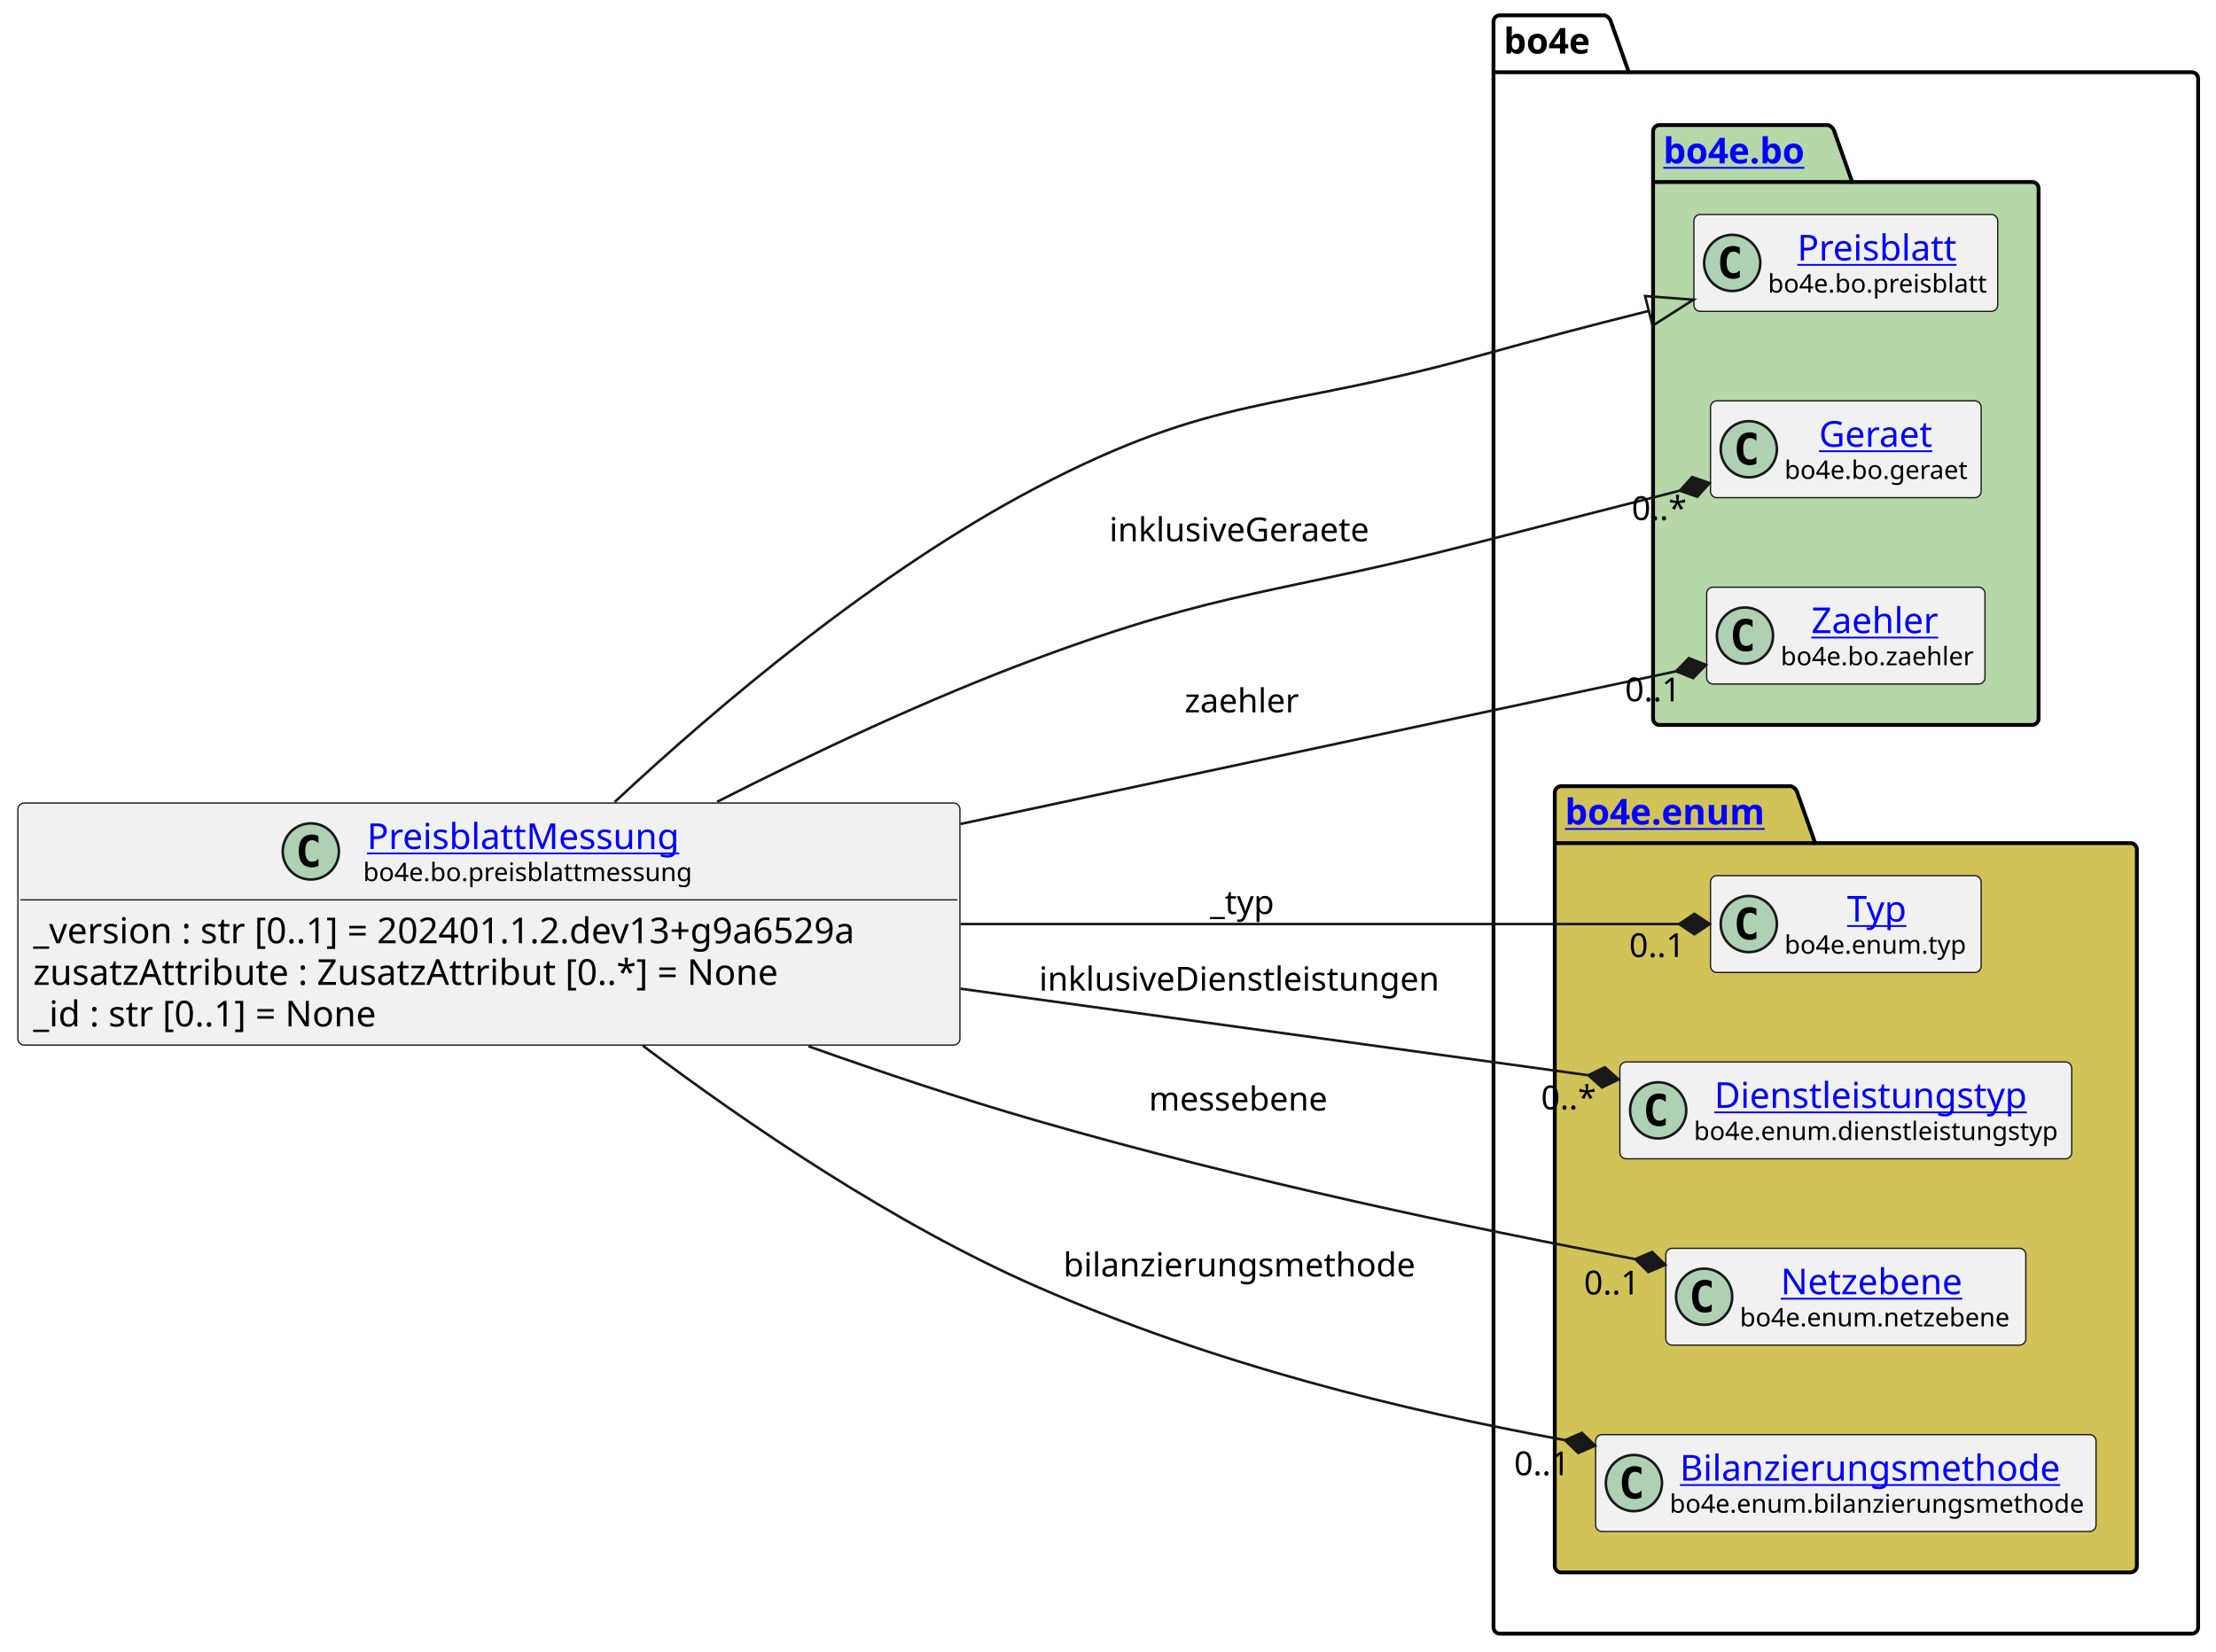
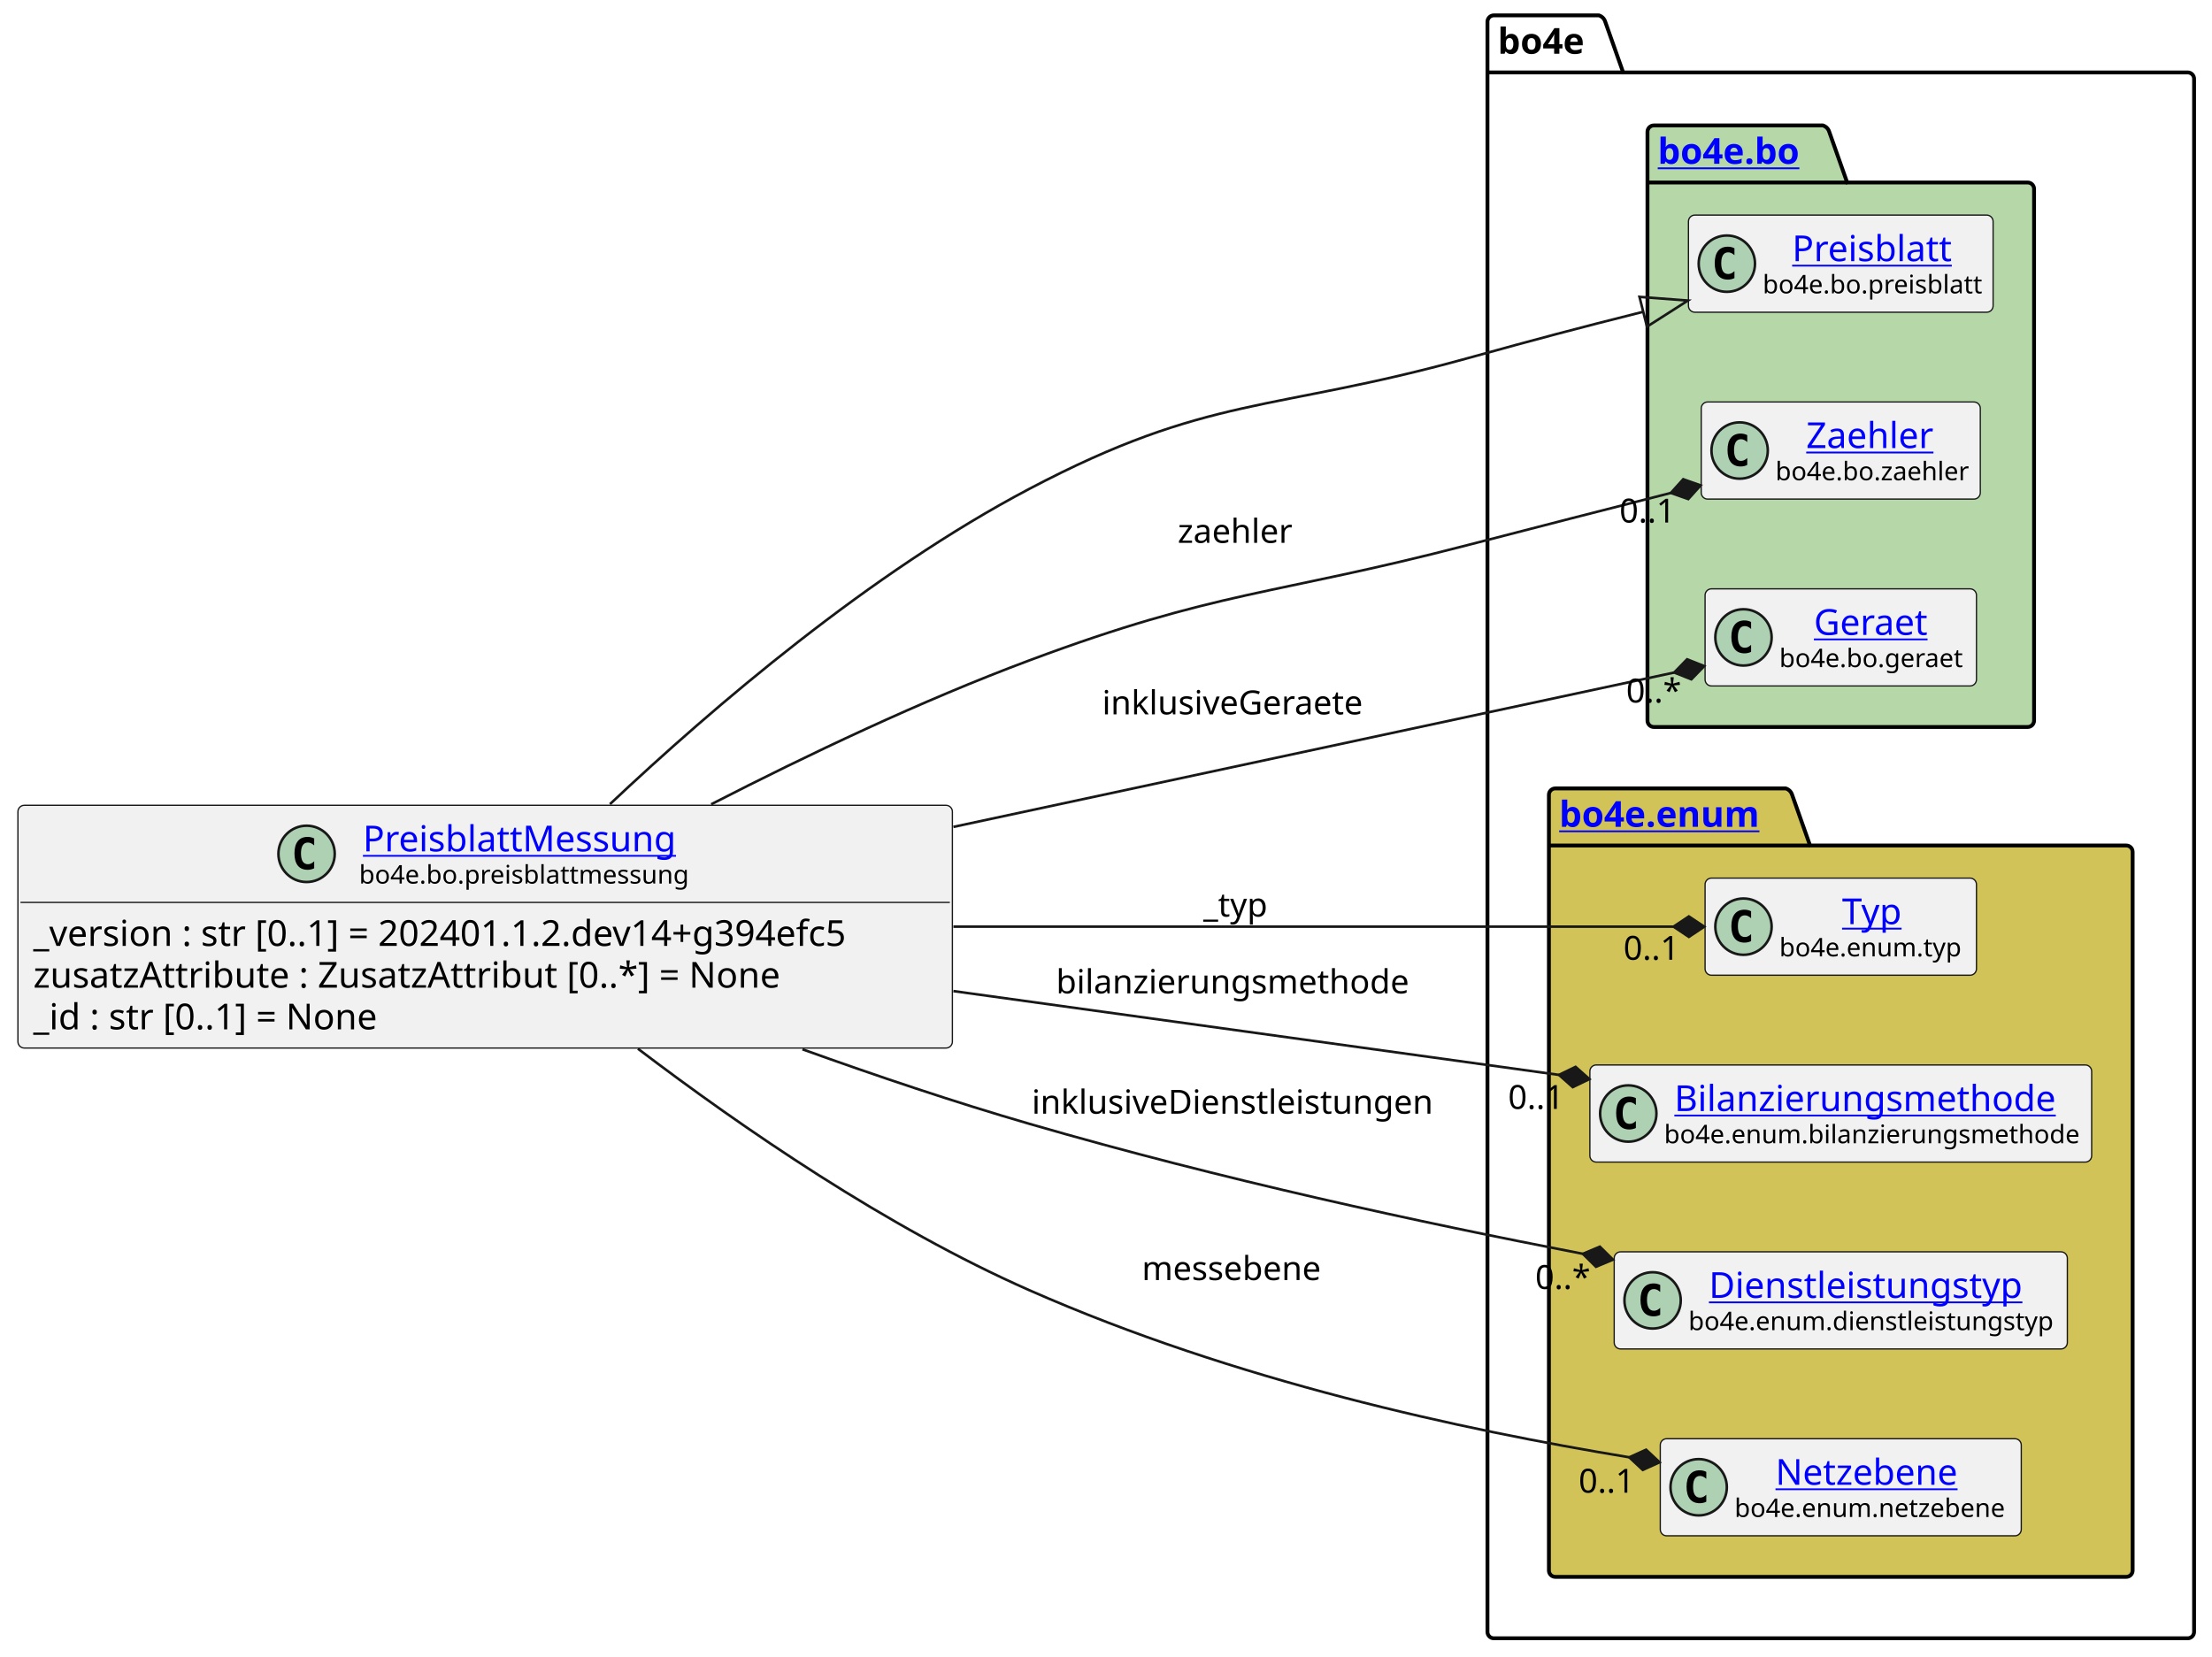
- <svg xmlns="http://www.w3.org/2000/svg" xmlns:xlink="http://www.w3.org/1999/xlink" contentStyleType="text/css" height="647px" preserveAspectRatio="none" style="width:868px;height:647px;background:#FFFFFF;" version="1.1" viewBox="0 0 868 647" width="868px" zoomAndPan="magnify">
+ <svg xmlns="http://www.w3.org/2000/svg" xmlns:xlink="http://www.w3.org/1999/xlink" contentStyleType="text/css" height="647px" preserveAspectRatio="none" style="width:864px;height:647px;background:#FFFFFF;" version="1.1" viewBox="0 0 864 647" width="864px" zoomAndPan="magnify">
  <defs />
  <g>
    <g id="cluster_bo4e">
-       <path d="M587.5,6 L628.5,6 A3.75,3.75 0 0 1 631,8.5 L638,28.297 L858.5,28.297 A2.5,2.5 0 0 1 861,30.797 L861,637.5 A2.5,2.5 0 0 1 858.5,640 L587.5,640 A2.5,2.5 0 0 1 585,637.5 L585,8.5 A2.5,2.5 0 0 1 587.5,6 " fill="none" style="stroke:#000000;stroke-width:1.5;" />
-       <line style="stroke:#000000;stroke-width:1.5;" x1="585" x2="638" y1="28.297" y2="28.297" />
-       <text fill="#000000" font-family="sans-serif" font-size="14" font-weight="bold" lengthAdjust="spacing" textLength="40" x="589" y="20.995">bo4e</text>
+       <path d="M583.5,6 L624.5,6 A3.75,3.75 0 0 1 627,8.5 L634,28.297 L854.5,28.297 A2.5,2.5 0 0 1 857,30.797 L857,637.5 A2.5,2.5 0 0 1 854.5,640 L583.5,640 A2.5,2.5 0 0 1 581,637.5 L581,8.5 A2.5,2.5 0 0 1 583.5,6 " fill="none" style="stroke:#000000;stroke-width:1.5;" />
+       <line style="stroke:#000000;stroke-width:1.5;" x1="581" x2="634" y1="28.297" y2="28.297" />
+       <text fill="#000000" font-family="sans-serif" font-size="14" font-weight="bold" lengthAdjust="spacing" textLength="40" x="585" y="20.995">bo4e</text>
    </g>
    <g id="cluster_bo">
-       <path d="M650,49 L716,49 A3.75,3.75 0 0 1 718.5,51.5 L725.5,71.297 L796,71.297 A2.5,2.5 0 0 1 798.5,73.797 L798.5,281.5 A2.5,2.5 0 0 1 796,284 L650,284 A2.5,2.5 0 0 1 647.5,281.5 L647.5,51.5 A2.5,2.5 0 0 1 650,49 " fill="#B6D7A8" style="stroke:#000000;stroke-width:1.5;" />
-       <line style="stroke:#000000;stroke-width:1.5;" x1="647.5" x2="725.5" y1="71.297" y2="71.297" />
+       <path d="M646,49 L712,49 A3.75,3.75 0 0 1 714.5,51.5 L721.5,71.297 L792,71.297 A2.5,2.5 0 0 1 794.5,73.797 L794.5,281.5 A2.5,2.5 0 0 1 792,284 L646,284 A2.5,2.5 0 0 1 643.5,281.5 L643.5,51.5 A2.5,2.5 0 0 1 646,49 " fill="#B6D7A8" style="stroke:#000000;stroke-width:1.5;" />
+       <line style="stroke:#000000;stroke-width:1.5;" x1="643.5" x2="721.5" y1="71.297" y2="71.297" />
      <a href="https://bo4e.github.io/BO4E-python/latest/api/bo4e.bo.html" target="_top" title="https://bo4e.github.io/BO4E-python/latest/api/bo4e.bo.html" xlink:actuate="onRequest" xlink:href="https://bo4e.github.io/BO4E-python/latest/api/bo4e.bo.html" xlink:show="new" xlink:title="https://bo4e.github.io/BO4E-python/latest/api/bo4e.bo.html" xlink:type="simple">
-         <text fill="#0000FF" font-family="sans-serif" font-size="14" font-weight="bold" lengthAdjust="spacing" text-decoration="underline" textLength="65" x="651.5" y="63.995">bo4e.bo</text>
+         <text fill="#0000FF" font-family="sans-serif" font-size="14" font-weight="bold" lengthAdjust="spacing" text-decoration="underline" textLength="65" x="647.5" y="63.995">bo4e.bo</text>
      </a>
    </g>
    <g id="cluster_enum">
-       <path d="M611.5,308 L701.5,308 A3.75,3.75 0 0 1 704,310.5 L711,330.297 L834.5,330.297 A2.5,2.5 0 0 1 837,332.797 L837,613.5 A2.5,2.5 0 0 1 834.5,616 L611.5,616 A2.5,2.5 0 0 1 609,613.5 L609,310.5 A2.5,2.5 0 0 1 611.5,308 " fill="#D1C358" style="stroke:#000000;stroke-width:1.5;" />
-       <line style="stroke:#000000;stroke-width:1.5;" x1="609" x2="711" y1="330.297" y2="330.297" />
+       <path d="M607.5,308 L697.5,308 A3.75,3.75 0 0 1 700,310.5 L707,330.297 L830.5,330.297 A2.5,2.5 0 0 1 833,332.797 L833,613.5 A2.5,2.5 0 0 1 830.5,616 L607.5,616 A2.5,2.5 0 0 1 605,613.5 L605,310.5 A2.5,2.5 0 0 1 607.5,308 " fill="#D1C358" style="stroke:#000000;stroke-width:1.5;" />
+       <line style="stroke:#000000;stroke-width:1.5;" x1="605" x2="707" y1="330.297" y2="330.297" />
      <a href="https://bo4e.github.io/BO4E-python/latest/api/bo4e.enum.html" target="_top" title="https://bo4e.github.io/BO4E-python/latest/api/bo4e.enum.html" xlink:actuate="onRequest" xlink:href="https://bo4e.github.io/BO4E-python/latest/api/bo4e.enum.html" xlink:show="new" xlink:title="https://bo4e.github.io/BO4E-python/latest/api/bo4e.enum.html" xlink:type="simple">
-         <text fill="#0000FF" font-family="sans-serif" font-size="14" font-weight="bold" lengthAdjust="spacing" text-decoration="underline" textLength="89" x="613" y="322.995">bo4e.enum</text>
+         <text fill="#0000FF" font-family="sans-serif" font-size="14" font-weight="bold" lengthAdjust="spacing" text-decoration="underline" textLength="89" x="609" y="322.995">bo4e.enum</text>
      </a>
    </g>
    <g id="elem_Preisblatt">
-       <rect codeLine="10" fill="#F1F1F1" height="37.938" id="Preisblatt" rx="2.5" ry="2.5" style="stroke:#181818;stroke-width:0.5;" width="119" x="663.5" y="84.03" />
-       <ellipse cx="678.5" cy="102.999" fill="#ADD1B2" rx="11" ry="11" style="stroke:#181818;stroke-width:1.0;" />
-       <path d="M681.469,108.639 Q680.891,108.936 680.25,109.077 Q679.609,109.233 678.906,109.233 Q676.406,109.233 675.078,107.593 Q673.766,105.936 673.766,102.811 Q673.766,99.686 675.078,98.03 Q676.406,96.374 678.906,96.374 Q679.609,96.374 680.25,96.53 Q680.906,96.686 681.469,96.983 L681.469,99.702 Q680.844,99.124 680.25,98.858 Q679.656,98.577 679.031,98.577 Q677.688,98.577 677,99.655 Q676.312,100.718 676.312,102.811 Q676.312,104.905 677,105.983 Q677.688,107.046 679.031,107.046 Q679.656,107.046 680.25,106.78 Q680.844,106.499 681.469,105.921 L681.469,108.639 Z " fill="#000000" />
+       <rect codeLine="10" fill="#F1F1F1" height="37.938" id="Preisblatt" rx="2.5" ry="2.5" style="stroke:#181818;stroke-width:0.5;" width="119" x="659.5" y="84.03" />
+       <ellipse cx="674.5" cy="102.999" fill="#ADD1B2" rx="11" ry="11" style="stroke:#181818;stroke-width:1.0;" />
+       <path d="M677.469,108.639 Q676.891,108.936 676.25,109.077 Q675.609,109.233 674.906,109.233 Q672.406,109.233 671.078,107.593 Q669.766,105.936 669.766,102.811 Q669.766,99.686 671.078,98.03 Q672.406,96.374 674.906,96.374 Q675.609,96.374 676.25,96.53 Q676.906,96.686 677.469,96.983 L677.469,99.702 Q676.844,99.124 676.25,98.858 Q675.656,98.577 675.031,98.577 Q673.688,98.577 673,99.655 Q672.312,100.718 672.312,102.811 Q672.312,104.905 673,105.983 Q673.688,107.046 675.031,107.046 Q675.656,107.046 676.25,106.78 Q676.844,106.499 677.469,105.921 L677.469,108.639 Z " fill="#000000" />
      <a href="https://bo4e.github.io/BO4E-python/latest/api/bo4e.bo.html#bo4e.bo.preisblatt.Preisblatt" target="_top" title="https://bo4e.github.io/BO4E-python/latest/api/bo4e.bo.html#bo4e.bo.preisblatt.Preisblatt" xlink:actuate="onRequest" xlink:href="https://bo4e.github.io/BO4E-python/latest/api/bo4e.bo.html#bo4e.bo.preisblatt.Preisblatt" xlink:show="new" xlink:title="https://bo4e.github.io/BO4E-python/latest/api/bo4e.bo.html#bo4e.bo.preisblatt.Preisblatt" xlink:type="simple">
-         <text fill="#0000FF" font-family="sans-serif" font-size="14" lengthAdjust="spacing" text-decoration="underline" textLength="64" x="704" y="102.025">Preisblatt</text>
+         <text fill="#0000FF" font-family="sans-serif" font-size="14" lengthAdjust="spacing" text-decoration="underline" textLength="64" x="700" y="102.025">Preisblatt</text>
      </a>
-       <text fill="#000000" font-family="sans-serif" font-size="10" lengthAdjust="spacing" textLength="87" x="692.5" y="114.609">bo4e.bo.preisblatt</text>
+       <text fill="#000000" font-family="sans-serif" font-size="10" lengthAdjust="spacing" textLength="87" x="688.5" y="114.609">bo4e.bo.preisblatt</text>
+     </g>
+     <g id="elem_Zaehler">
+       <rect codeLine="11" fill="#F1F1F1" height="37.938" id="Zaehler" rx="2.5" ry="2.5" style="stroke:#181818;stroke-width:0.5;" width="109" x="664.5" y="157.03" />
+       <ellipse cx="679.5" cy="175.999" fill="#ADD1B2" rx="11" ry="11" style="stroke:#181818;stroke-width:1.0;" />
+       <path d="M682.469,181.639 Q681.891,181.936 681.25,182.077 Q680.609,182.233 679.906,182.233 Q677.406,182.233 676.078,180.593 Q674.766,178.936 674.766,175.811 Q674.766,172.686 676.078,171.03 Q677.406,169.374 679.906,169.374 Q680.609,169.374 681.25,169.53 Q681.906,169.686 682.469,169.983 L682.469,172.702 Q681.844,172.124 681.25,171.858 Q680.656,171.577 680.031,171.577 Q678.688,171.577 678,172.655 Q677.312,173.718 677.312,175.811 Q677.312,177.905 678,178.983 Q678.688,180.046 680.031,180.046 Q680.656,180.046 681.25,179.78 Q681.844,179.499 682.469,178.921 L682.469,181.639 Z " fill="#000000" />
+       <a href="https://bo4e.github.io/BO4E-python/latest/api/bo4e.bo.html#bo4e.bo.zaehler.Zaehler" target="_top" title="https://bo4e.github.io/BO4E-python/latest/api/bo4e.bo.html#bo4e.bo.zaehler.Zaehler" xlink:actuate="onRequest" xlink:href="https://bo4e.github.io/BO4E-python/latest/api/bo4e.bo.html#bo4e.bo.zaehler.Zaehler" xlink:show="new" xlink:title="https://bo4e.github.io/BO4E-python/latest/api/bo4e.bo.html#bo4e.bo.zaehler.Zaehler" xlink:type="simple">
+         <text fill="#0000FF" font-family="sans-serif" font-size="14" lengthAdjust="spacing" text-decoration="underline" textLength="53" x="705.5" y="175.025">Zaehler</text>
+       </a>
+       <text fill="#000000" font-family="sans-serif" font-size="10" lengthAdjust="spacing" textLength="77" x="693.5" y="187.609">bo4e.bo.zaehler</text>
    </g>
    <g id="elem_Geraet">
-       <rect codeLine="11" fill="#F1F1F1" height="37.938" id="Geraet" rx="2.5" ry="2.5" style="stroke:#181818;stroke-width:0.5;" width="106" x="670" y="157.03" />
-       <ellipse cx="685" cy="175.999" fill="#ADD1B2" rx="11" ry="11" style="stroke:#181818;stroke-width:1.0;" />
-       <path d="M687.969,181.639 Q687.391,181.936 686.75,182.077 Q686.109,182.233 685.406,182.233 Q682.906,182.233 681.578,180.593 Q680.266,178.936 680.266,175.811 Q680.266,172.686 681.578,171.03 Q682.906,169.374 685.406,169.374 Q686.109,169.374 686.75,169.53 Q687.406,169.686 687.969,169.983 L687.969,172.702 Q687.344,172.124 686.75,171.858 Q686.156,171.577 685.531,171.577 Q684.188,171.577 683.5,172.655 Q682.812,173.718 682.812,175.811 Q682.812,177.905 683.5,178.983 Q684.188,180.046 685.531,180.046 Q686.156,180.046 686.75,179.78 Q687.344,179.499 687.969,178.921 L687.969,181.639 Z " fill="#000000" />
+       <rect codeLine="12" fill="#F1F1F1" height="37.938" id="Geraet" rx="2.5" ry="2.5" style="stroke:#181818;stroke-width:0.5;" width="106" x="666" y="230.03" />
+       <ellipse cx="681" cy="248.999" fill="#ADD1B2" rx="11" ry="11" style="stroke:#181818;stroke-width:1.0;" />
+       <path d="M683.969,254.639 Q683.391,254.936 682.75,255.077 Q682.109,255.233 681.406,255.233 Q678.906,255.233 677.578,253.593 Q676.266,251.936 676.266,248.811 Q676.266,245.686 677.578,244.03 Q678.906,242.374 681.406,242.374 Q682.109,242.374 682.75,242.53 Q683.406,242.686 683.969,242.983 L683.969,245.702 Q683.344,245.124 682.75,244.858 Q682.156,244.577 681.531,244.577 Q680.188,244.577 679.5,245.655 Q678.812,246.718 678.812,248.811 Q678.812,250.905 679.5,251.983 Q680.188,253.046 681.531,253.046 Q682.156,253.046 682.75,252.78 Q683.344,252.499 683.969,251.921 L683.969,254.639 Z " fill="#000000" />
      <a href="https://bo4e.github.io/BO4E-python/latest/api/bo4e.bo.html#bo4e.bo.geraet.Geraet" target="_top" title="https://bo4e.github.io/BO4E-python/latest/api/bo4e.bo.html#bo4e.bo.geraet.Geraet" xlink:actuate="onRequest" xlink:href="https://bo4e.github.io/BO4E-python/latest/api/bo4e.bo.html#bo4e.bo.geraet.Geraet" xlink:show="new" xlink:title="https://bo4e.github.io/BO4E-python/latest/api/bo4e.bo.html#bo4e.bo.geraet.Geraet" xlink:type="simple">
-         <text fill="#0000FF" font-family="sans-serif" font-size="14" lengthAdjust="spacing" text-decoration="underline" textLength="47" x="712.5" y="175.025">Geraet</text>
+         <text fill="#0000FF" font-family="sans-serif" font-size="14" lengthAdjust="spacing" text-decoration="underline" textLength="47" x="708.5" y="248.025">Geraet</text>
      </a>
-       <text fill="#000000" font-family="sans-serif" font-size="10" lengthAdjust="spacing" textLength="74" x="699" y="187.609">bo4e.bo.geraet</text>
-     </g>
-     <g id="elem_Zaehler">
-       <rect codeLine="12" fill="#F1F1F1" height="37.938" id="Zaehler" rx="2.5" ry="2.5" style="stroke:#181818;stroke-width:0.5;" width="109" x="668.5" y="230.03" />
-       <ellipse cx="683.5" cy="248.999" fill="#ADD1B2" rx="11" ry="11" style="stroke:#181818;stroke-width:1.0;" />
-       <path d="M686.469,254.639 Q685.891,254.936 685.25,255.077 Q684.609,255.233 683.906,255.233 Q681.406,255.233 680.078,253.593 Q678.766,251.936 678.766,248.811 Q678.766,245.686 680.078,244.03 Q681.406,242.374 683.906,242.374 Q684.609,242.374 685.25,242.53 Q685.906,242.686 686.469,242.983 L686.469,245.702 Q685.844,245.124 685.25,244.858 Q684.656,244.577 684.031,244.577 Q682.688,244.577 682,245.655 Q681.312,246.718 681.312,248.811 Q681.312,250.905 682,251.983 Q682.688,253.046 684.031,253.046 Q684.656,253.046 685.25,252.78 Q685.844,252.499 686.469,251.921 L686.469,254.639 Z " fill="#000000" />
-       <a href="https://bo4e.github.io/BO4E-python/latest/api/bo4e.bo.html#bo4e.bo.zaehler.Zaehler" target="_top" title="https://bo4e.github.io/BO4E-python/latest/api/bo4e.bo.html#bo4e.bo.zaehler.Zaehler" xlink:actuate="onRequest" xlink:href="https://bo4e.github.io/BO4E-python/latest/api/bo4e.bo.html#bo4e.bo.zaehler.Zaehler" xlink:show="new" xlink:title="https://bo4e.github.io/BO4E-python/latest/api/bo4e.bo.html#bo4e.bo.zaehler.Zaehler" xlink:type="simple">
-         <text fill="#0000FF" font-family="sans-serif" font-size="14" lengthAdjust="spacing" text-decoration="underline" textLength="53" x="709.5" y="248.025">Zaehler</text>
-       </a>
-       <text fill="#000000" font-family="sans-serif" font-size="10" lengthAdjust="spacing" textLength="77" x="697.5" y="260.609">bo4e.bo.zaehler</text>
+       <text fill="#000000" font-family="sans-serif" font-size="10" lengthAdjust="spacing" textLength="74" x="695" y="260.609">bo4e.bo.geraet</text>
    </g>
    <g id="elem_Typ">
-       <rect codeLine="15" fill="#F1F1F1" height="37.938" id="Typ" rx="2.5" ry="2.5" style="stroke:#181818;stroke-width:0.5;" width="106" x="670" y="343.03" />
-       <ellipse cx="685" cy="361.999" fill="#ADD1B2" rx="11" ry="11" style="stroke:#181818;stroke-width:1.0;" />
-       <path d="M687.969,367.639 Q687.391,367.936 686.75,368.077 Q686.109,368.233 685.406,368.233 Q682.906,368.233 681.578,366.592 Q680.266,364.936 680.266,361.811 Q680.266,358.686 681.578,357.03 Q682.906,355.374 685.406,355.374 Q686.109,355.374 686.75,355.53 Q687.406,355.686 687.969,355.983 L687.969,358.702 Q687.344,358.124 686.75,357.858 Q686.156,357.577 685.531,357.577 Q684.188,357.577 683.5,358.655 Q682.812,359.717 682.812,361.811 Q682.812,363.905 683.5,364.983 Q684.188,366.046 685.531,366.046 Q686.156,366.046 686.75,365.78 Q687.344,365.499 687.969,364.921 L687.969,367.639 Z " fill="#000000" />
+       <rect codeLine="15" fill="#F1F1F1" height="37.938" id="Typ" rx="2.5" ry="2.5" style="stroke:#181818;stroke-width:0.5;" width="106" x="666" y="343.03" />
+       <ellipse cx="681" cy="361.999" fill="#ADD1B2" rx="11" ry="11" style="stroke:#181818;stroke-width:1.0;" />
+       <path d="M683.969,367.639 Q683.391,367.936 682.75,368.077 Q682.109,368.233 681.406,368.233 Q678.906,368.233 677.578,366.592 Q676.266,364.936 676.266,361.811 Q676.266,358.686 677.578,357.03 Q678.906,355.374 681.406,355.374 Q682.109,355.374 682.75,355.53 Q683.406,355.686 683.969,355.983 L683.969,358.702 Q683.344,358.124 682.75,357.858 Q682.156,357.577 681.531,357.577 Q680.188,357.577 679.5,358.655 Q678.812,359.717 678.812,361.811 Q678.812,363.905 679.5,364.983 Q680.188,366.046 681.531,366.046 Q682.156,366.046 682.75,365.78 Q683.344,365.499 683.969,364.921 L683.969,367.639 Z " fill="#000000" />
      <a href="https://bo4e.github.io/BO4E-python/latest/api/bo4e.enum.html#bo4e.enum.typ.Typ" target="_top" title="https://bo4e.github.io/BO4E-python/latest/api/bo4e.enum.html#bo4e.enum.typ.Typ" xlink:actuate="onRequest" xlink:href="https://bo4e.github.io/BO4E-python/latest/api/bo4e.enum.html#bo4e.enum.typ.Typ" xlink:show="new" xlink:title="https://bo4e.github.io/BO4E-python/latest/api/bo4e.enum.html#bo4e.enum.typ.Typ" xlink:type="simple">
-         <text fill="#0000FF" font-family="sans-serif" font-size="14" lengthAdjust="spacing" text-decoration="underline" textLength="25" x="723.5" y="361.025">Typ</text>
+         <text fill="#0000FF" font-family="sans-serif" font-size="14" lengthAdjust="spacing" text-decoration="underline" textLength="25" x="719.5" y="361.025">Typ</text>
      </a>
-       <text fill="#000000" font-family="sans-serif" font-size="10" lengthAdjust="spacing" textLength="74" x="699" y="373.609">bo4e.enum.typ</text>
+       <text fill="#000000" font-family="sans-serif" font-size="10" lengthAdjust="spacing" textLength="74" x="695" y="373.609">bo4e.enum.typ</text>
+     </g>
+     <g id="elem_Bilanzierungsmethode">
+       <rect codeLine="16" fill="#F1F1F1" height="37.938" id="Bilanzierungsmethode" rx="2.5" ry="2.5" style="stroke:#181818;stroke-width:0.5;" width="196" x="621" y="416.03" />
+       <ellipse cx="636" cy="434.999" fill="#ADD1B2" rx="11" ry="11" style="stroke:#181818;stroke-width:1.0;" />
+       <path d="M638.969,440.639 Q638.391,440.936 637.75,441.077 Q637.109,441.233 636.406,441.233 Q633.906,441.233 632.578,439.592 Q631.266,437.936 631.266,434.811 Q631.266,431.686 632.578,430.03 Q633.906,428.374 636.406,428.374 Q637.109,428.374 637.75,428.53 Q638.406,428.686 638.969,428.983 L638.969,431.702 Q638.344,431.124 637.75,430.858 Q637.156,430.577 636.531,430.577 Q635.188,430.577 634.5,431.655 Q633.812,432.717 633.812,434.811 Q633.812,436.905 634.5,437.983 Q635.188,439.046 636.531,439.046 Q637.156,439.046 637.75,438.78 Q638.344,438.499 638.969,437.921 L638.969,440.639 Z " fill="#000000" />
+       <a href="https://bo4e.github.io/BO4E-python/latest/api/bo4e.enum.html#bo4e.enum.bilanzierungsmethode.Bilanzierungsmethode" target="_top" title="https://bo4e.github.io/BO4E-python/latest/api/bo4e.enum.html#bo4e.enum.bilanzierungsmethode.Bilanzierungsmethode" xlink:actuate="onRequest" xlink:href="https://bo4e.github.io/BO4E-python/latest/api/bo4e.enum.html#bo4e.enum.bilanzierungsmethode.Bilanzierungsmethode" xlink:show="new" xlink:title="https://bo4e.github.io/BO4E-python/latest/api/bo4e.enum.html#bo4e.enum.bilanzierungsmethode.Bilanzierungsmethode" xlink:type="simple">
+         <text fill="#0000FF" font-family="sans-serif" font-size="14" lengthAdjust="spacing" text-decoration="underline" textLength="156" x="654" y="434.025">Bilanzierungsmethode</text>
+       </a>
+       <text fill="#000000" font-family="sans-serif" font-size="10" lengthAdjust="spacing" textLength="164" x="650" y="446.609">bo4e.enum.bilanzierungsmethode</text>
    </g>
    <g id="elem_Dienstleistungstyp">
-       <rect codeLine="16" fill="#F1F1F1" height="37.938" id="Dienstleistungstyp" rx="2.5" ry="2.5" style="stroke:#181818;stroke-width:0.5;" width="177" x="634.5" y="416.03" />
-       <ellipse cx="649.5" cy="434.999" fill="#ADD1B2" rx="11" ry="11" style="stroke:#181818;stroke-width:1.0;" />
-       <path d="M652.469,440.639 Q651.891,440.936 651.25,441.077 Q650.609,441.233 649.906,441.233 Q647.406,441.233 646.078,439.592 Q644.766,437.936 644.766,434.811 Q644.766,431.686 646.078,430.03 Q647.406,428.374 649.906,428.374 Q650.609,428.374 651.25,428.53 Q651.906,428.686 652.469,428.983 L652.469,431.702 Q651.844,431.124 651.25,430.858 Q650.656,430.577 650.031,430.577 Q648.688,430.577 648,431.655 Q647.312,432.717 647.312,434.811 Q647.312,436.905 648,437.983 Q648.688,439.046 650.031,439.046 Q650.656,439.046 651.25,438.78 Q651.844,438.499 652.469,437.921 L652.469,440.639 Z " fill="#000000" />
+       <rect codeLine="17" fill="#F1F1F1" height="37.938" id="Dienstleistungstyp" rx="2.5" ry="2.5" style="stroke:#181818;stroke-width:0.5;" width="177" x="630.5" y="489.03" />
+       <ellipse cx="645.5" cy="507.999" fill="#ADD1B2" rx="11" ry="11" style="stroke:#181818;stroke-width:1.0;" />
+       <path d="M648.469,513.639 Q647.891,513.936 647.25,514.077 Q646.609,514.233 645.906,514.233 Q643.406,514.233 642.078,512.592 Q640.766,510.936 640.766,507.811 Q640.766,504.686 642.078,503.03 Q643.406,501.374 645.906,501.374 Q646.609,501.374 647.25,501.53 Q647.906,501.686 648.469,501.983 L648.469,504.702 Q647.844,504.124 647.25,503.858 Q646.656,503.577 646.031,503.577 Q644.688,503.577 644,504.655 Q643.312,505.717 643.312,507.811 Q643.312,509.905 644,510.983 Q644.688,512.046 646.031,512.046 Q646.656,512.046 647.25,511.78 Q647.844,511.499 648.469,510.921 L648.469,513.639 Z " fill="#000000" />
      <a href="https://bo4e.github.io/BO4E-python/latest/api/bo4e.enum.html#bo4e.enum.dienstleistungstyp.Dienstleistungstyp" target="_top" title="https://bo4e.github.io/BO4E-python/latest/api/bo4e.enum.html#bo4e.enum.dienstleistungstyp.Dienstleistungstyp" xlink:actuate="onRequest" xlink:href="https://bo4e.github.io/BO4E-python/latest/api/bo4e.enum.html#bo4e.enum.dienstleistungstyp.Dienstleistungstyp" xlink:show="new" xlink:title="https://bo4e.github.io/BO4E-python/latest/api/bo4e.enum.html#bo4e.enum.dienstleistungstyp.Dienstleistungstyp" xlink:type="simple">
-         <text fill="#0000FF" font-family="sans-serif" font-size="14" lengthAdjust="spacing" text-decoration="underline" textLength="129" x="671.5" y="434.025">Dienstleistungstyp</text>
+         <text fill="#0000FF" font-family="sans-serif" font-size="14" lengthAdjust="spacing" text-decoration="underline" textLength="129" x="667.5" y="507.025">Dienstleistungstyp</text>
      </a>
-       <text fill="#000000" font-family="sans-serif" font-size="10" lengthAdjust="spacing" textLength="145" x="663.5" y="446.609">bo4e.enum.dienstleistungstyp</text>
+       <text fill="#000000" font-family="sans-serif" font-size="10" lengthAdjust="spacing" textLength="145" x="659.5" y="519.609">bo4e.enum.dienstleistungstyp</text>
    </g>
    <g id="elem_Netzebene">
-       <rect codeLine="17" fill="#F1F1F1" height="37.938" id="Netzebene" rx="2.5" ry="2.5" style="stroke:#181818;stroke-width:0.5;" width="141" x="652.5" y="489.03" />
-       <ellipse cx="667.5" cy="507.999" fill="#ADD1B2" rx="11" ry="11" style="stroke:#181818;stroke-width:1.0;" />
-       <path d="M670.469,513.639 Q669.891,513.936 669.25,514.077 Q668.609,514.233 667.906,514.233 Q665.406,514.233 664.078,512.592 Q662.766,510.936 662.766,507.811 Q662.766,504.686 664.078,503.03 Q665.406,501.374 667.906,501.374 Q668.609,501.374 669.25,501.53 Q669.906,501.686 670.469,501.983 L670.469,504.702 Q669.844,504.124 669.25,503.858 Q668.656,503.577 668.031,503.577 Q666.688,503.577 666,504.655 Q665.312,505.717 665.312,507.811 Q665.312,509.905 666,510.983 Q666.688,512.046 668.031,512.046 Q668.656,512.046 669.25,511.78 Q669.844,511.499 670.469,510.921 L670.469,513.639 Z " fill="#000000" />
+       <rect codeLine="18" fill="#F1F1F1" height="37.938" id="Netzebene" rx="2.5" ry="2.5" style="stroke:#181818;stroke-width:0.5;" width="141" x="648.5" y="562.03" />
+       <ellipse cx="663.5" cy="580.999" fill="#ADD1B2" rx="11" ry="11" style="stroke:#181818;stroke-width:1.0;" />
+       <path d="M666.469,586.639 Q665.891,586.936 665.25,587.077 Q664.609,587.233 663.906,587.233 Q661.406,587.233 660.078,585.592 Q658.766,583.936 658.766,580.811 Q658.766,577.686 660.078,576.03 Q661.406,574.374 663.906,574.374 Q664.609,574.374 665.25,574.53 Q665.906,574.686 666.469,574.983 L666.469,577.702 Q665.844,577.124 665.25,576.858 Q664.656,576.577 664.031,576.577 Q662.688,576.577 662,577.655 Q661.312,578.717 661.312,580.811 Q661.312,582.905 662,583.983 Q662.688,585.046 664.031,585.046 Q664.656,585.046 665.25,584.78 Q665.844,584.499 666.469,583.921 L666.469,586.639 Z " fill="#000000" />
      <a href="https://bo4e.github.io/BO4E-python/latest/api/bo4e.enum.html#bo4e.enum.netzebene.Netzebene" target="_top" title="https://bo4e.github.io/BO4E-python/latest/api/bo4e.enum.html#bo4e.enum.netzebene.Netzebene" xlink:actuate="onRequest" xlink:href="https://bo4e.github.io/BO4E-python/latest/api/bo4e.enum.html#bo4e.enum.netzebene.Netzebene" xlink:show="new" xlink:title="https://bo4e.github.io/BO4E-python/latest/api/bo4e.enum.html#bo4e.enum.netzebene.Netzebene" xlink:type="simple">
-         <text fill="#0000FF" font-family="sans-serif" font-size="14" lengthAdjust="spacing" text-decoration="underline" textLength="77" x="697.5" y="507.025">Netzebene</text>
+         <text fill="#0000FF" font-family="sans-serif" font-size="14" lengthAdjust="spacing" text-decoration="underline" textLength="77" x="693.5" y="580.025">Netzebene</text>
      </a>
-       <text fill="#000000" font-family="sans-serif" font-size="10" lengthAdjust="spacing" textLength="109" x="681.5" y="519.609">bo4e.enum.netzebene</text>
-     </g>
-     <g id="elem_Bilanzierungsmethode">
-       <rect codeLine="18" fill="#F1F1F1" height="37.938" id="Bilanzierungsmethode" rx="2.5" ry="2.5" style="stroke:#181818;stroke-width:0.5;" width="196" x="625" y="562.03" />
-       <ellipse cx="640" cy="580.999" fill="#ADD1B2" rx="11" ry="11" style="stroke:#181818;stroke-width:1.0;" />
-       <path d="M642.969,586.639 Q642.391,586.936 641.75,587.077 Q641.109,587.233 640.406,587.233 Q637.906,587.233 636.578,585.592 Q635.266,583.936 635.266,580.811 Q635.266,577.686 636.578,576.03 Q637.906,574.374 640.406,574.374 Q641.109,574.374 641.75,574.53 Q642.406,574.686 642.969,574.983 L642.969,577.702 Q642.344,577.124 641.75,576.858 Q641.156,576.577 640.531,576.577 Q639.188,576.577 638.5,577.655 Q637.812,578.717 637.812,580.811 Q637.812,582.905 638.5,583.983 Q639.188,585.046 640.531,585.046 Q641.156,585.046 641.75,584.78 Q642.344,584.499 642.969,583.921 L642.969,586.639 Z " fill="#000000" />
-       <a href="https://bo4e.github.io/BO4E-python/latest/api/bo4e.enum.html#bo4e.enum.bilanzierungsmethode.Bilanzierungsmethode" target="_top" title="https://bo4e.github.io/BO4E-python/latest/api/bo4e.enum.html#bo4e.enum.bilanzierungsmethode.Bilanzierungsmethode" xlink:actuate="onRequest" xlink:href="https://bo4e.github.io/BO4E-python/latest/api/bo4e.enum.html#bo4e.enum.bilanzierungsmethode.Bilanzierungsmethode" xlink:show="new" xlink:title="https://bo4e.github.io/BO4E-python/latest/api/bo4e.enum.html#bo4e.enum.bilanzierungsmethode.Bilanzierungsmethode" xlink:type="simple">
-         <text fill="#0000FF" font-family="sans-serif" font-size="14" lengthAdjust="spacing" text-decoration="underline" textLength="156" x="658" y="580.025">Bilanzierungsmethode</text>
-       </a>
-       <text fill="#000000" font-family="sans-serif" font-size="10" lengthAdjust="spacing" textLength="164" x="654" y="592.609">bo4e.enum.bilanzierungsmethode</text>
+       <text fill="#000000" font-family="sans-serif" font-size="10" lengthAdjust="spacing" textLength="109" x="677.5" y="592.609">bo4e.enum.netzebene</text>
    </g>
    <g id="elem_PreisblattMessung">
-       <rect codeLine="3" fill="#F1F1F1" height="94.828" id="PreisblattMessung" rx="2.5" ry="2.5" style="stroke:#181818;stroke-width:0.5;" width="369" x="7" y="314.59" />
-       <ellipse cx="121.75" cy="333.559" fill="#ADD1B2" rx="11" ry="11" style="stroke:#181818;stroke-width:1.0;" />
-       <path d="M124.719,339.199 Q124.141,339.496 123.5,339.637 Q122.859,339.793 122.156,339.793 Q119.656,339.793 118.328,338.152 Q117.016,336.496 117.016,333.371 Q117.016,330.246 118.328,328.59 Q119.656,326.934 122.156,326.934 Q122.859,326.934 123.5,327.09 Q124.156,327.246 124.719,327.543 L124.719,330.262 Q124.094,329.684 123.5,329.418 Q122.906,329.137 122.281,329.137 Q120.938,329.137 120.25,330.215 Q119.562,331.277 119.562,333.371 Q119.562,335.465 120.25,336.543 Q120.938,337.606 122.281,337.606 Q122.906,337.606 123.5,337.34 Q124.094,337.059 124.719,336.481 L124.719,339.199 Z " fill="#000000" />
+       <rect codeLine="3" fill="#F1F1F1" height="94.828" id="PreisblattMessung" rx="2.5" ry="2.5" style="stroke:#181818;stroke-width:0.5;" width="365" x="7" y="314.59" />
+       <ellipse cx="119.75" cy="333.559" fill="#ADD1B2" rx="11" ry="11" style="stroke:#181818;stroke-width:1.0;" />
+       <path d="M122.719,339.199 Q122.141,339.496 121.5,339.637 Q120.859,339.793 120.156,339.793 Q117.656,339.793 116.328,338.152 Q115.016,336.496 115.016,333.371 Q115.016,330.246 116.328,328.59 Q117.656,326.934 120.156,326.934 Q120.859,326.934 121.5,327.09 Q122.156,327.246 122.719,327.543 L122.719,330.262 Q122.094,329.684 121.5,329.418 Q120.906,329.137 120.281,329.137 Q118.938,329.137 118.25,330.215 Q117.562,331.277 117.562,333.371 Q117.562,335.465 118.25,336.543 Q118.938,337.606 120.281,337.606 Q120.906,337.606 121.5,337.34 Q122.094,337.059 122.719,336.481 L122.719,339.199 Z " fill="#000000" />
      <a href="https://bo4e.github.io/BO4E-python/latest/api/bo4e.bo.html#bo4e.bo.preisblattmessung.PreisblattMessung" target="_top" title="https://bo4e.github.io/BO4E-python/latest/api/bo4e.bo.html#bo4e.bo.preisblattmessung.PreisblattMessung" xlink:actuate="onRequest" xlink:href="https://bo4e.github.io/BO4E-python/latest/api/bo4e.bo.html#bo4e.bo.preisblattmessung.PreisblattMessung" xlink:show="new" xlink:title="https://bo4e.github.io/BO4E-python/latest/api/bo4e.bo.html#bo4e.bo.preisblattmessung.PreisblattMessung" xlink:type="simple">
-         <text fill="#0000FF" font-family="sans-serif" font-size="14" lengthAdjust="spacing" text-decoration="underline" textLength="128" x="143.75" y="332.585">PreisblattMessung</text>
+         <text fill="#0000FF" font-family="sans-serif" font-size="14" lengthAdjust="spacing" text-decoration="underline" textLength="128" x="141.75" y="332.585">PreisblattMessung</text>
      </a>
-       <text fill="#000000" font-family="sans-serif" font-size="10" lengthAdjust="spacing" textLength="131" x="142.25" y="345.169">bo4e.bo.preisblattmessung</text>
-       <line style="stroke:#181818;stroke-width:0.5;" x1="8" x2="375" y1="352.527" y2="352.527" />
-       <text fill="#000000" font-family="sans-serif" font-size="14" lengthAdjust="spacing" textLength="357" x="13" y="369.523">_version : str [0..1] = 202401.1.2.dev13+g9a6529a</text>
+       <text fill="#000000" font-family="sans-serif" font-size="10" lengthAdjust="spacing" textLength="131" x="140.25" y="345.169">bo4e.bo.preisblattmessung</text>
+       <line style="stroke:#181818;stroke-width:0.5;" x1="8" x2="371" y1="352.527" y2="352.527" />
+       <text fill="#000000" font-family="sans-serif" font-size="14" lengthAdjust="spacing" textLength="353" x="13" y="369.523">_version : str [0..1] = 202401.1.2.dev14+g394efc5</text>
      <text fill="#000000" font-family="sans-serif" font-size="14" lengthAdjust="spacing" textLength="311" x="13" y="385.82">zusatzAttribute : ZusatzAttribut [0..*] = None</text>
      <text fill="#000000" font-family="sans-serif" font-size="14" lengthAdjust="spacing" textLength="147" x="13" y="402.116">_id : str [0..1] = None</text>
    </g>
    <g id="link_PreisblattMessung_Preisblatt">
-       <path codeLine="21" d="M240.78,314.18 C281.7,276.03 343.53,223.73 406,191 C476.25,154.2 500.56,161.14 577,140 C605.3,132.17 619.402,128.434 645.842,121.794 " fill="none" id="PreisblattMessung-to-Preisblatt" style="stroke:#181818;stroke-width:1.0;" />
-       <polygon fill="none" points="663.3,117.41,644.381,115.975,647.303,127.614,663.3,117.41" style="stroke:#181818;stroke-width:1.0;" />
+       <path codeLine="21" d="M238.24,314.15 C278.73,275.99 339.96,223.68 402,191 C472.17,154.03 496.56,161.14 573,140 C601.3,132.17 615.402,128.434 641.842,121.794 " fill="none" id="PreisblattMessung-to-Preisblatt" style="stroke:#181818;stroke-width:1.0;" />
+       <polygon fill="none" points="659.3,117.41,640.381,115.975,643.303,127.614,659.3,117.41" style="stroke:#181818;stroke-width:1.0;" />
    </g>
    <g id="link_PreisblattMessung_Typ">
-       <path codeLine="22" d="M376.21,362 C479.85,362 589.84,362 657.7,362 " fill="none" id="PreisblattMessung-to-Typ" style="stroke:#181818;stroke-width:1.0;" />
-       <polygon fill="#181818" points="669.7,362,663.7,358,657.7,362,663.7,366,669.7,362" style="stroke:#181818;stroke-width:1.0;" />
-       <text fill="#000000" font-family="sans-serif" font-size="13" lengthAdjust="spacing" textLength="27" x="474" y="358.067">_typ</text>
-       <text fill="#000000" font-family="sans-serif" font-size="13" lengthAdjust="spacing" textLength="24" x="638.15" y="374.942">0..1</text>
+       <path codeLine="22" d="M372.4,362 C475.78,362 585.77,362 653.67,362 " fill="none" id="PreisblattMessung-to-Typ" style="stroke:#181818;stroke-width:1.0;" />
+       <polygon fill="#181818" points="665.67,362,659.67,358,653.67,362,659.67,366,665.67,362" style="stroke:#181818;stroke-width:1.0;" />
+       <text fill="#000000" font-family="sans-serif" font-size="13" lengthAdjust="spacing" textLength="27" x="470" y="358.067">_typ</text>
+       <text fill="#000000" font-family="sans-serif" font-size="13" lengthAdjust="spacing" textLength="24" x="634.116" y="374.942">0..1</text>
    </g>
    <g id="link_PreisblattMessung_Bilanzierungsmethode">
-       <path codeLine="23" d="M251.8,409.66 C292.92,440.58 350.14,479.52 406,504 C476.21,534.76 549.009,552.372 613.009,564.182 " fill="none" id="PreisblattMessung-to-Bilanzierungsmethode" style="stroke:#181818;stroke-width:1.0;" />
-       <polygon fill="#181818" points="624.81,566.36,619.635,561.338,613.009,564.182,618.184,569.205,624.81,566.36" style="stroke:#181818;stroke-width:1.0;" />
-       <text fill="#000000" font-family="sans-serif" font-size="13" lengthAdjust="spacing" textLength="142" x="416.5" y="500.067">bilanzierungsmethode</text>
-       <text fill="#000000" font-family="sans-serif" font-size="13" lengthAdjust="spacing" textLength="24" x="593.062" y="577.93">0..1</text>
+       <path codeLine="23" d="M372.4,387.17 C455.82,398.72 539.473,410.295 608.923,419.905 " fill="none" id="PreisblattMessung-to-Bilanzierungsmethode" style="stroke:#181818;stroke-width:1.0;" />
+       <polygon fill="#181818" points="620.81,421.55,615.415,416.765,608.923,419.905,614.318,424.69,620.81,421.55" style="stroke:#181818;stroke-width:1.0;" />
+       <text fill="#000000" font-family="sans-serif" font-size="13" lengthAdjust="spacing" textLength="142" x="412.5" y="388.067">bilanzierungsmethode</text>
+       <text fill="#000000" font-family="sans-serif" font-size="13" lengthAdjust="spacing" textLength="24" x="589.062" y="433.203">0..1</text>
    </g>
    <g id="link_PreisblattMessung_Netzebene">
-       <path codeLine="24" d="M316.63,409.87 C345.71,420.22 376.75,430.57 406,439 C489.64,463.1 576.049,481.079 640.519,493.279 " fill="none" id="PreisblattMessung-to-Netzebene" style="stroke:#181818;stroke-width:1.0;" />
-       <polygon fill="#181818" points="652.31,495.51,647.158,490.464,640.519,493.279,645.671,498.325,652.31,495.51" style="stroke:#181818;stroke-width:1.0;" />
-       <text fill="#000000" font-family="sans-serif" font-size="13" lengthAdjust="spacing" textLength="75" x="450" y="435.067">messebene</text>
-       <text fill="#000000" font-family="sans-serif" font-size="13" lengthAdjust="spacing" textLength="24" x="620.429" y="507.108">0..1</text>
+       <path codeLine="24" d="M249.17,409.68 C289.88,440.61 346.56,479.56 402,504 C482.73,539.58 570.8,558.465 636.39,569.295 " fill="none" id="PreisblattMessung-to-Netzebene" style="stroke:#181818;stroke-width:1.0;" />
+       <polygon fill="#181818" points="648.23,571.25,642.962,566.326,636.39,569.295,641.659,574.219,648.23,571.25" style="stroke:#181818;stroke-width:1.0;" />
+       <text fill="#000000" font-family="sans-serif" font-size="13" lengthAdjust="spacing" textLength="75" x="446" y="500.067">messebene</text>
+       <text fill="#000000" font-family="sans-serif" font-size="13" lengthAdjust="spacing" textLength="24" x="616.6" y="583.116">0..1</text>
    </g>
    <g id="link_PreisblattMessung_Zaehler">
-       <path codeLine="25" d="M376.21,322.8 C479.11,300.84 588.354,277.524 656.494,262.984 " fill="none" id="PreisblattMessung-to-Zaehler" style="stroke:#181818;stroke-width:1.0;" />
-       <polygon fill="#181818" points="668.23,260.48,661.527,257.82,656.494,262.984,663.197,265.644,668.23,260.48" style="stroke:#181818;stroke-width:1.0;" />
-       <text fill="#000000" font-family="sans-serif" font-size="13" lengthAdjust="spacing" textLength="47" x="464" y="279.067">zaehler</text>
-       <text fill="#000000" font-family="sans-serif" font-size="13" lengthAdjust="spacing" textLength="24" x="636.51" y="274.749">0..1</text>
+       <path codeLine="25" d="M277.78,314.2 C315.26,294.96 360.02,273.66 402,258 C475.63,230.52 496.93,232.72 573,213 C603.18,205.18 625.3,199.518 652.63,192.567 " fill="none" id="PreisblattMessung-to-Zaehler" style="stroke:#181818;stroke-width:1.0;" />
+       <polygon fill="#181818" points="664.26,189.61,657.459,187.212,652.63,192.567,659.431,194.965,664.26,189.61" style="stroke:#181818;stroke-width:1.0;" />
+       <text fill="#000000" font-family="sans-serif" font-size="13" lengthAdjust="spacing" textLength="47" x="460" y="212.067">zaehler</text>
+       <text fill="#000000" font-family="sans-serif" font-size="13" lengthAdjust="spacing" textLength="24" x="632.543" y="204.126">0..1</text>
    </g>
    <g id="link_PreisblattMessung_Dienstleistungstyp">
-       <path codeLine="26" d="M376.21,387.33 C463.58,399.37 552.093,411.57 622.113,421.23 " fill="none" id="PreisblattMessung-to-Dienstleistungstyp" style="stroke:#181818;stroke-width:1.0;" />
-       <polygon fill="#181818" points="634,422.87,628.603,418.087,622.113,421.23,627.51,426.012,634,422.87" style="stroke:#181818;stroke-width:1.0;" />
-       <text fill="#000000" font-family="sans-serif" font-size="13" lengthAdjust="spacing" textLength="161" x="407" y="388.067">inklusiveDienstleistungen</text>
-       <text fill="#000000" font-family="sans-serif" font-size="13" lengthAdjust="spacing" textLength="23" x="603.62" y="434.602">0..*</text>
+       <path codeLine="26" d="M313.44,409.91 C342.25,420.26 373.01,430.6 402,439 C478.05,461.04 554.408,477.451 618.248,489.801 " fill="none" id="PreisblattMessung-to-Dienstleistungstyp" style="stroke:#181818;stroke-width:1.0;" />
+       <polygon fill="#181818" points="630.03,492.08,624.899,487.013,618.248,489.801,623.38,494.868,630.03,492.08" style="stroke:#181818;stroke-width:1.0;" />
+       <text fill="#000000" font-family="sans-serif" font-size="13" lengthAdjust="spacing" textLength="161" x="403" y="435.067">inklusiveDienstleistungen</text>
+       <text fill="#000000" font-family="sans-serif" font-size="13" lengthAdjust="spacing" textLength="23" x="599.652" y="503.534">0..*</text>
    </g>
    <g id="link_PreisblattMessung_Geraet">
-       <path codeLine="27" d="M280.91,314.1 C318.7,294.91 363.77,273.67 406,258 C479.68,230.66 500.93,232.72 577,213 C607.68,205.05 630.42,199.226 658,192.216 " fill="none" id="PreisblattMessung-to-Geraet" style="stroke:#181818;stroke-width:1.0;" />
-       <polygon fill="#181818" points="669.63,189.26,662.83,186.861,658,192.216,664.8,194.615,669.63,189.26" style="stroke:#181818;stroke-width:1.0;" />
-       <text fill="#000000" font-family="sans-serif" font-size="13" lengthAdjust="spacing" textLength="106" x="434.5" y="212.067">inklusiveGeraete</text>
-       <text fill="#000000" font-family="sans-serif" font-size="13" lengthAdjust="spacing" textLength="23" x="639.129" y="203.735">0..*</text>
+       <path codeLine="27" d="M372.4,323.03 C475.78,300.89 586.036,277.263 653.936,262.723 " fill="none" id="PreisblattMessung-to-Geraet" style="stroke:#181818;stroke-width:1.0;" />
+       <polygon fill="#181818" points="665.67,260.21,658.965,257.555,653.936,262.723,660.641,265.378,665.67,260.21" style="stroke:#181818;stroke-width:1.0;" />
+       <text fill="#000000" font-family="sans-serif" font-size="13" lengthAdjust="spacing" textLength="106" x="430.5" y="279.067">inklusiveGeraete</text>
+       <text fill="#000000" font-family="sans-serif" font-size="13" lengthAdjust="spacing" textLength="23" x="635.174" y="274.448">0..*</text>
    </g>
  </g>
</svg>
